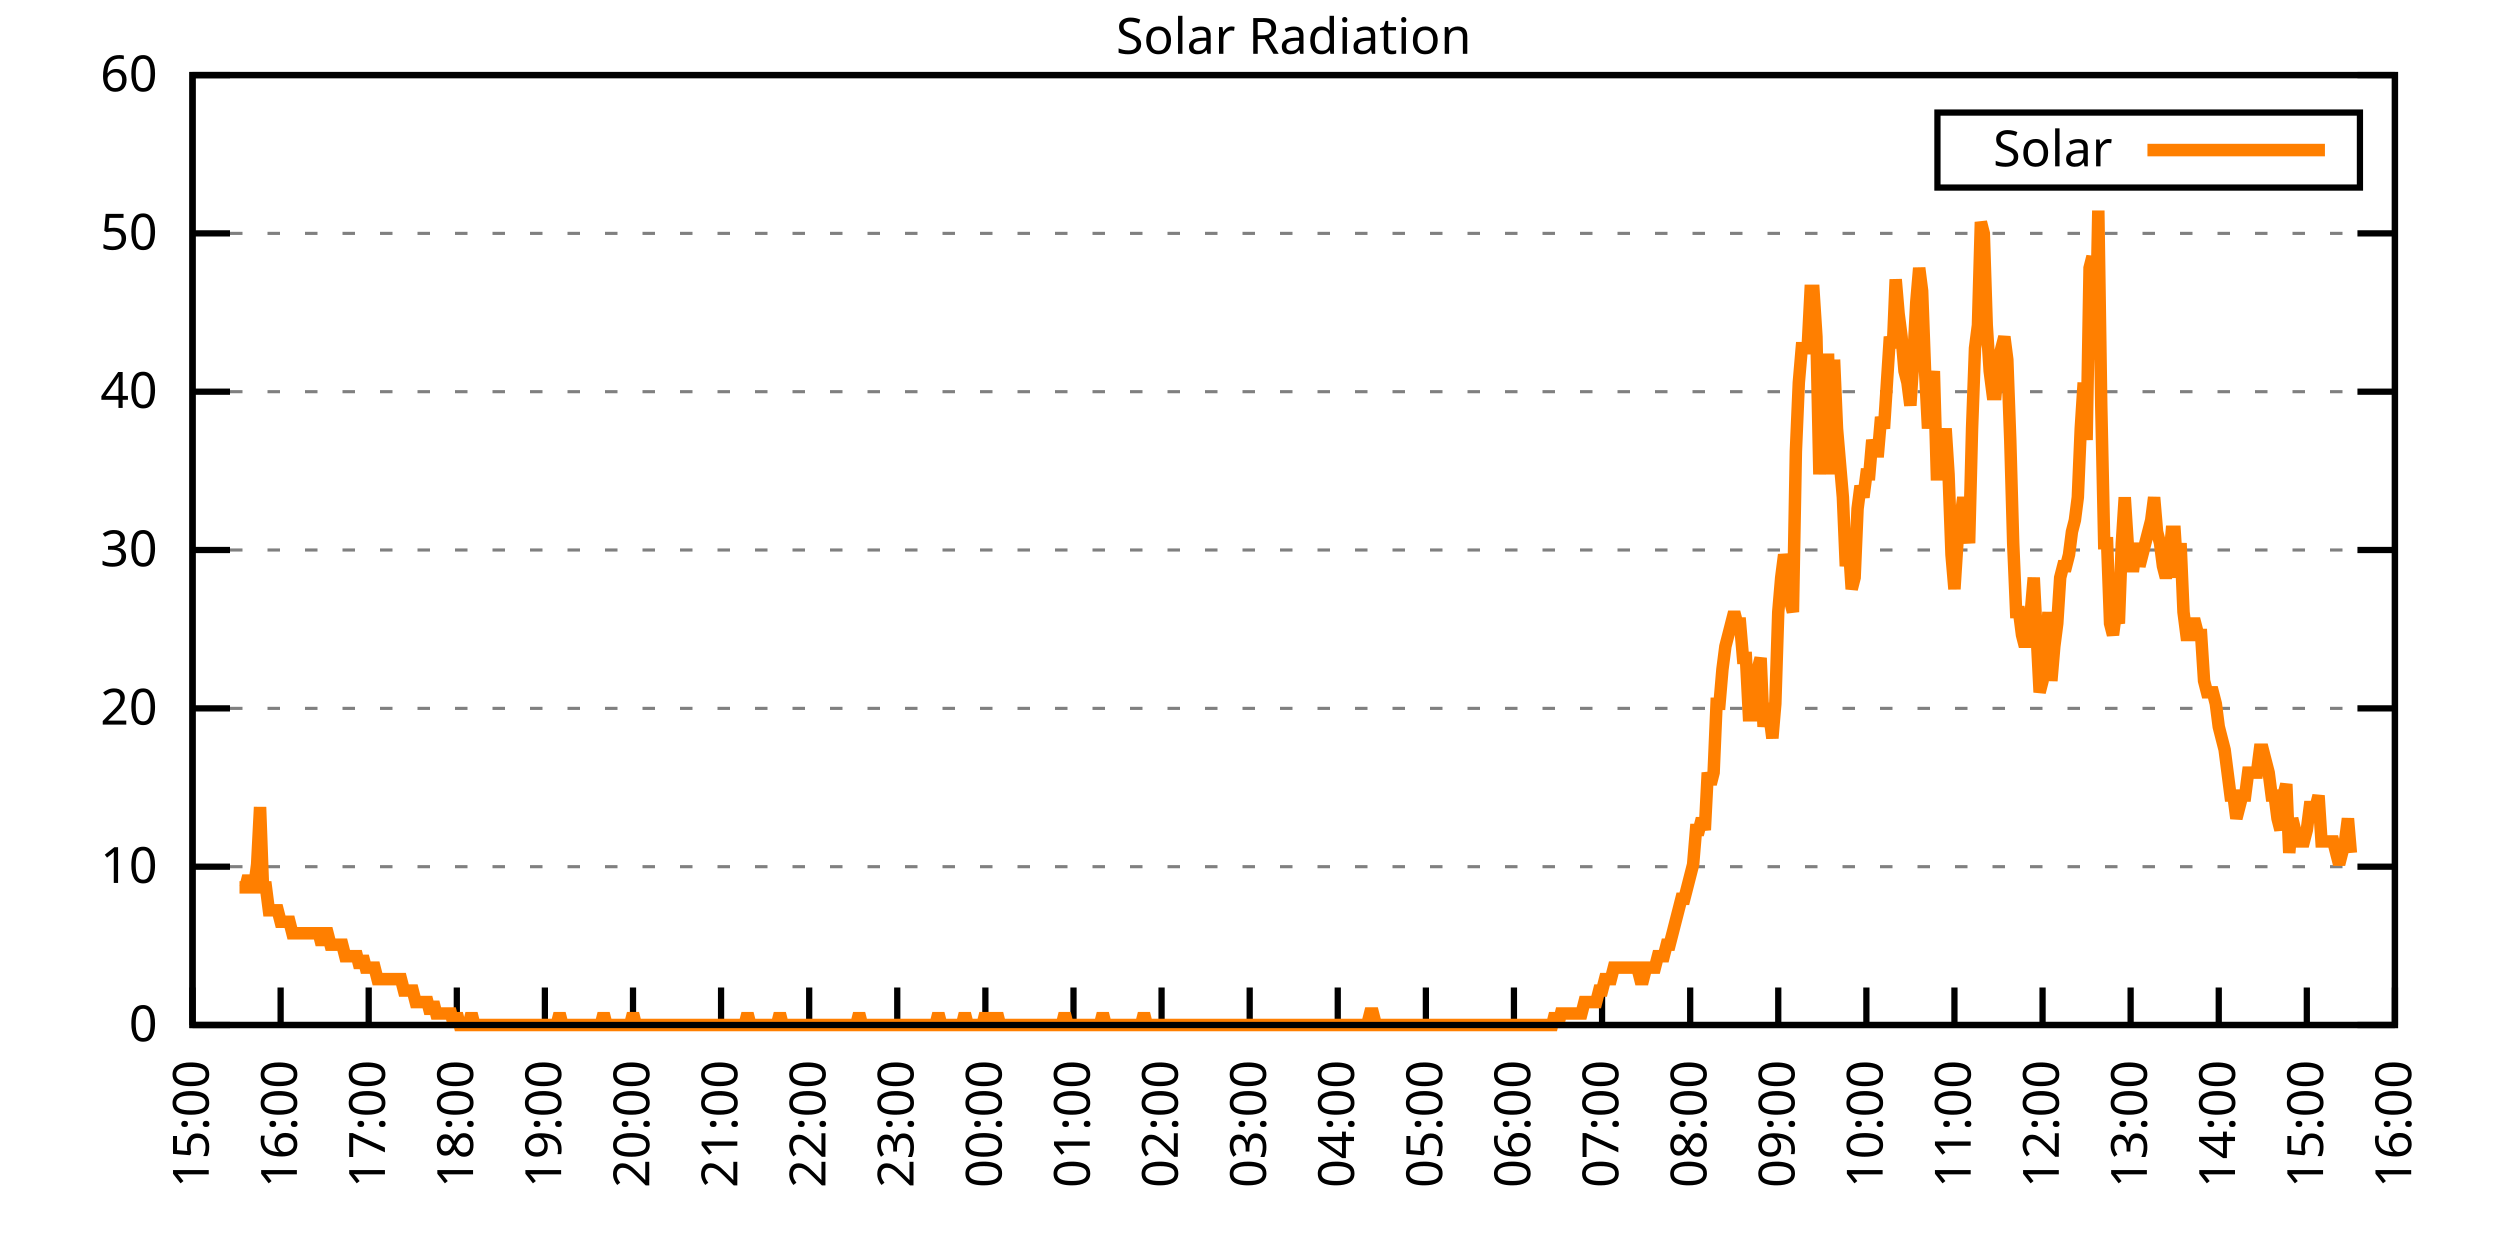
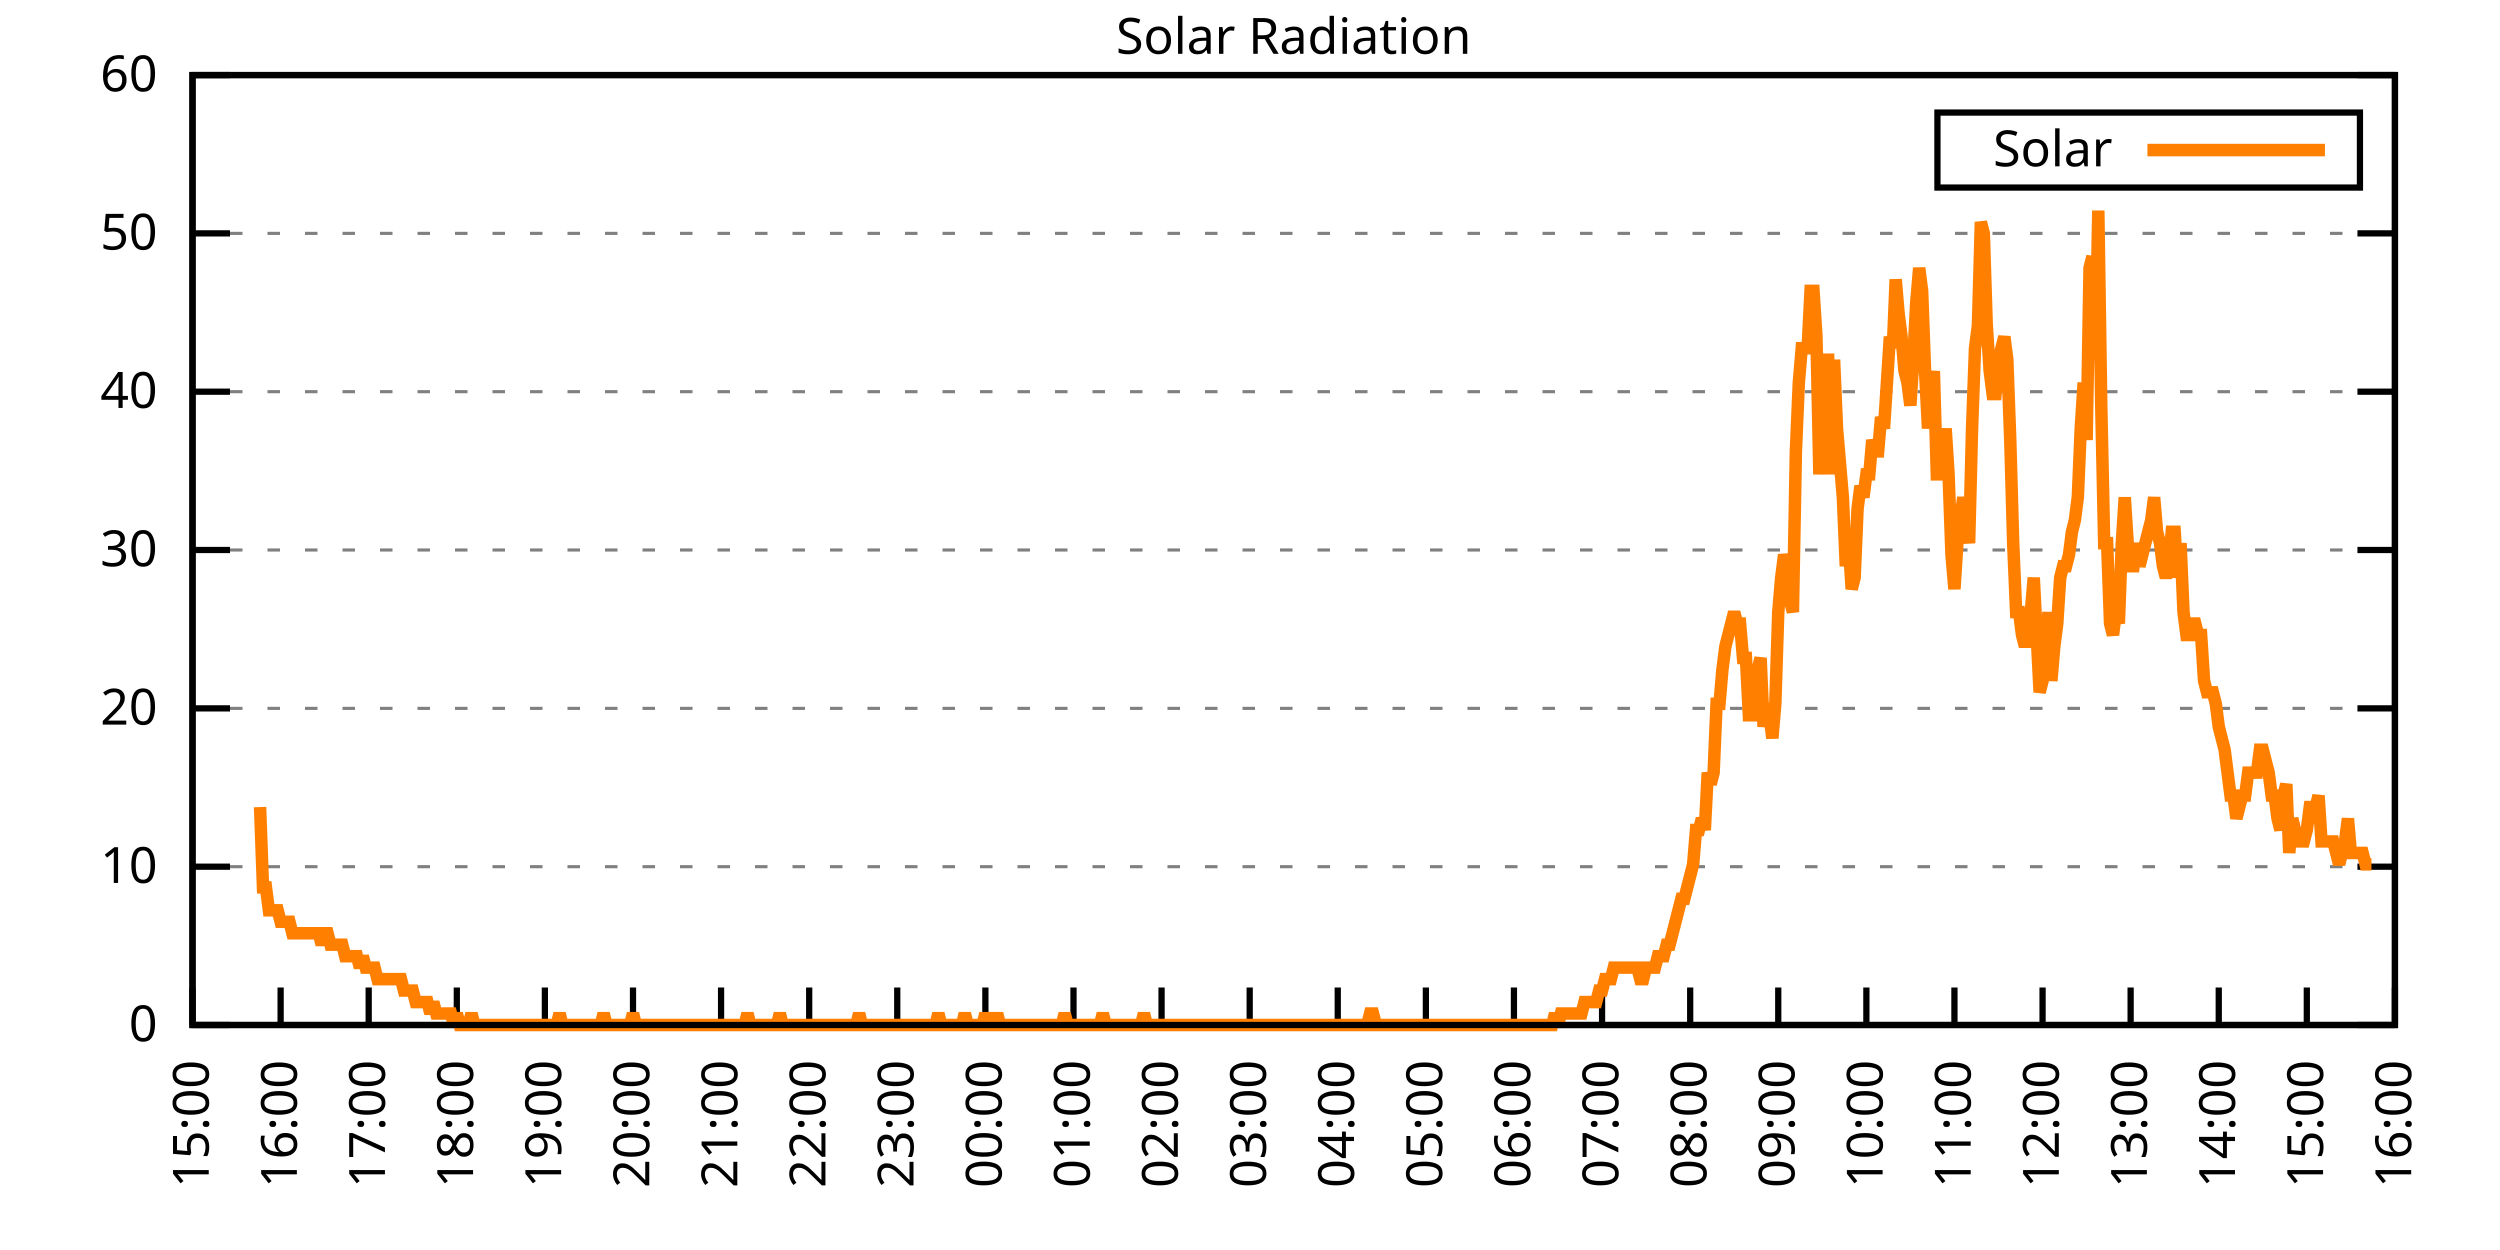
<svg xmlns="http://www.w3.org/2000/svg" xmlns:xlink="http://www.w3.org/1999/xlink" width="400" height="200" viewBox="0 0 400 200">
  <g id="gnuplot_canvas">
    <rect x="0" y="0" width="400" height="200" fill="none" />
    <defs>
      <circle id="gpDot" r="0.5" stroke-width="0.5" stroke="currentColor" />
      <path id="gpPt0" stroke-width="0.333" stroke="currentColor" d="M-1,0 h2 M0,-1 v2" />
      <path id="gpPt1" stroke-width="0.333" stroke="currentColor" d="M-1,-1 L1,1 M1,-1 L-1,1" />
      <path id="gpPt2" stroke-width="0.333" stroke="currentColor" d="M-1,0 L1,0 M0,-1 L0,1 M-1,-1 L1,1 M-1,1 L1,-1" />
      <rect id="gpPt3" stroke-width="0.333" stroke="currentColor" x="-1" y="-1" width="2" height="2" />
      <rect id="gpPt4" stroke-width="0.333" stroke="currentColor" fill="currentColor" x="-1" y="-1" width="2" height="2" />
      <circle id="gpPt5" stroke-width="0.333" stroke="currentColor" cx="0" cy="0" r="1" />
      <use xlink:href="#gpPt5" id="gpPt6" fill="currentColor" stroke="none" />
      <path id="gpPt7" stroke-width="0.333" stroke="currentColor" d="M0,-1.33 L-1.33,0.67 L1.33,0.67 z" />
      <use xlink:href="#gpPt7" id="gpPt8" fill="currentColor" stroke="none" />
      <use xlink:href="#gpPt7" id="gpPt9" stroke="currentColor" transform="rotate(180)" />
      <use xlink:href="#gpPt9" id="gpPt10" fill="currentColor" stroke="none" />
      <use xlink:href="#gpPt3" id="gpPt11" stroke="currentColor" transform="rotate(45)" />
      <use xlink:href="#gpPt11" id="gpPt12" fill="currentColor" stroke="none" />
      <path id="gpPt13" stroke-width="0.333" stroke="currentColor" d="M0,1.330 L1.265,0.411 L0.782,-1.067 L-0.782,-1.076 L-1.265,0.411 z" />
      <use xlink:href="#gpPt13" id="gpPt14" fill="currentColor" stroke="none" />
      <filter id="textbox" filterUnits="objectBoundingBox" x="0" y="0" height="1" width="1">
        <feFlood flood-color="white" flood-opacity="1" result="bgnd" />
        <feComposite in="SourceGraphic" in2="bgnd" operator="atop" />
      </filter>
      <filter id="greybox" filterUnits="objectBoundingBox" x="0" y="0" height="1" width="1">
        <feFlood flood-color="lightgrey" flood-opacity="1" result="grey" />
        <feComposite in="SourceGraphic" in2="grey" operator="atop" />
      </filter>
    </defs>
    <g fill="none" color="white" stroke="currentColor" stroke-width="1.00" stroke-linecap="butt" stroke-linejoin="miter">
</g>
    <g fill="none" color="black" stroke="currentColor" stroke-width="1.00" stroke-linecap="butt" stroke-linejoin="miter">
      <g stroke="none" shape-rendering="crispEdges">
        <polygon fill="rgb(255, 255, 255)" points="30.80,164.00 383.18,164.00 383.18,12.02 30.80,12.02 " />
      </g>
    </g>
    <g fill="none" color="black" stroke="currentColor" stroke-width="1.00" stroke-linecap="butt" stroke-linejoin="miter">
</g>
    <g fill="none" color="black" stroke="black" stroke-width="0.50" stroke-linecap="butt" stroke-linejoin="miter">
</g>
    <g fill="none" color="gray" stroke="currentColor" stroke-width="0.50" stroke-linecap="butt" stroke-linejoin="miter">
      <path stroke="gray" stroke-dasharray="2,4" class="gridline" d="M30.80,164.00 L383.19,164.00  " />
    </g>
    <g fill="none" color="gray" stroke="gray" stroke-width="1.00" stroke-linecap="butt" stroke-linejoin="miter">
</g>
    <g fill="none" color="black" stroke="currentColor" stroke-width="1.00" stroke-linecap="butt" stroke-linejoin="miter">
      <path stroke="black" d="M30.80,164.00 L36.80,164.00 M383.19,164.00 L377.19,164.00  " />
      <g transform="translate(25.20,166.60)" stroke="none" fill="black" font-family="Sans" font-size="8.00" text-anchor="end">
        <text>
          <tspan font-family="Sans"> 0</tspan>
        </text>
      </g>
    </g>
    <g fill="none" color="black" stroke="currentColor" stroke-width="1.00" stroke-linecap="butt" stroke-linejoin="miter">
</g>
    <g fill="none" color="black" stroke="black" stroke-width="0.50" stroke-linecap="butt" stroke-linejoin="miter">
</g>
    <g fill="none" color="gray" stroke="currentColor" stroke-width="0.50" stroke-linecap="butt" stroke-linejoin="miter">
      <path stroke="gray" stroke-dasharray="2,4" class="gridline" d="M30.80,138.67 L383.19,138.67  " />
    </g>
    <g fill="none" color="gray" stroke="gray" stroke-width="1.00" stroke-linecap="butt" stroke-linejoin="miter">
</g>
    <g fill="none" color="black" stroke="currentColor" stroke-width="1.00" stroke-linecap="butt" stroke-linejoin="miter">
      <path stroke="black" d="M30.80,138.67 L36.80,138.67 M383.19,138.67 L377.19,138.67  " />
      <g transform="translate(25.20,141.27)" stroke="none" fill="black" font-family="Sans" font-size="8.00" text-anchor="end">
        <text>
          <tspan font-family="Sans"> 10</tspan>
        </text>
      </g>
    </g>
    <g fill="none" color="black" stroke="currentColor" stroke-width="1.00" stroke-linecap="butt" stroke-linejoin="miter">
</g>
    <g fill="none" color="black" stroke="black" stroke-width="0.50" stroke-linecap="butt" stroke-linejoin="miter">
</g>
    <g fill="none" color="gray" stroke="currentColor" stroke-width="0.50" stroke-linecap="butt" stroke-linejoin="miter">
      <path stroke="gray" stroke-dasharray="2,4" class="gridline" d="M30.80,113.34 L383.19,113.34  " />
    </g>
    <g fill="none" color="gray" stroke="gray" stroke-width="1.00" stroke-linecap="butt" stroke-linejoin="miter">
</g>
    <g fill="none" color="black" stroke="currentColor" stroke-width="1.00" stroke-linecap="butt" stroke-linejoin="miter">
      <path stroke="black" d="M30.80,113.34 L36.80,113.34 M383.19,113.34 L377.19,113.34  " />
      <g transform="translate(25.20,115.94)" stroke="none" fill="black" font-family="Sans" font-size="8.00" text-anchor="end">
        <text>
          <tspan font-family="Sans"> 20</tspan>
        </text>
      </g>
    </g>
    <g fill="none" color="black" stroke="currentColor" stroke-width="1.00" stroke-linecap="butt" stroke-linejoin="miter">
</g>
    <g fill="none" color="black" stroke="black" stroke-width="0.50" stroke-linecap="butt" stroke-linejoin="miter">
</g>
    <g fill="none" color="gray" stroke="currentColor" stroke-width="0.50" stroke-linecap="butt" stroke-linejoin="miter">
      <path stroke="gray" stroke-dasharray="2,4" class="gridline" d="M30.80,88.00 L383.19,88.00  " />
    </g>
    <g fill="none" color="gray" stroke="gray" stroke-width="1.00" stroke-linecap="butt" stroke-linejoin="miter">
</g>
    <g fill="none" color="black" stroke="currentColor" stroke-width="1.00" stroke-linecap="butt" stroke-linejoin="miter">
      <path stroke="black" d="M30.80,88.00 L36.80,88.00 M383.19,88.00 L377.19,88.00  " />
      <g transform="translate(25.20,90.60)" stroke="none" fill="black" font-family="Sans" font-size="8.00" text-anchor="end">
        <text>
          <tspan font-family="Sans"> 30</tspan>
        </text>
      </g>
    </g>
    <g fill="none" color="black" stroke="currentColor" stroke-width="1.00" stroke-linecap="butt" stroke-linejoin="miter">
</g>
    <g fill="none" color="black" stroke="black" stroke-width="0.50" stroke-linecap="butt" stroke-linejoin="miter">
</g>
    <g fill="none" color="gray" stroke="currentColor" stroke-width="0.50" stroke-linecap="butt" stroke-linejoin="miter">
      <path stroke="gray" stroke-dasharray="2,4" class="gridline" d="M30.80,62.67 L383.19,62.67  " />
    </g>
    <g fill="none" color="gray" stroke="gray" stroke-width="1.00" stroke-linecap="butt" stroke-linejoin="miter">
</g>
    <g fill="none" color="black" stroke="currentColor" stroke-width="1.00" stroke-linecap="butt" stroke-linejoin="miter">
      <path stroke="black" d="M30.80,62.67 L36.80,62.67 M383.19,62.67 L377.19,62.67  " />
      <g transform="translate(25.20,65.27)" stroke="none" fill="black" font-family="Sans" font-size="8.00" text-anchor="end">
        <text>
          <tspan font-family="Sans"> 40</tspan>
        </text>
      </g>
    </g>
    <g fill="none" color="black" stroke="currentColor" stroke-width="1.00" stroke-linecap="butt" stroke-linejoin="miter">
</g>
    <g fill="none" color="black" stroke="black" stroke-width="0.50" stroke-linecap="butt" stroke-linejoin="miter">
</g>
    <g fill="none" color="gray" stroke="currentColor" stroke-width="0.50" stroke-linecap="butt" stroke-linejoin="miter">
      <path stroke="gray" stroke-dasharray="2,4" class="gridline" d="M30.80,37.34 L383.19,37.34  " />
    </g>
    <g fill="none" color="gray" stroke="gray" stroke-width="1.00" stroke-linecap="butt" stroke-linejoin="miter">
</g>
    <g fill="none" color="black" stroke="currentColor" stroke-width="1.00" stroke-linecap="butt" stroke-linejoin="miter">
      <path stroke="black" d="M30.80,37.34 L36.80,37.34 M383.19,37.34 L377.19,37.34  " />
      <g transform="translate(25.20,39.94)" stroke="none" fill="black" font-family="Sans" font-size="8.00" text-anchor="end">
        <text>
          <tspan font-family="Sans"> 50</tspan>
        </text>
      </g>
    </g>
    <g fill="none" color="black" stroke="currentColor" stroke-width="1.00" stroke-linecap="butt" stroke-linejoin="miter">
</g>
    <g fill="none" color="black" stroke="black" stroke-width="0.50" stroke-linecap="butt" stroke-linejoin="miter">
</g>
    <g fill="none" color="gray" stroke="currentColor" stroke-width="0.50" stroke-linecap="butt" stroke-linejoin="miter">
      <path stroke="gray" stroke-dasharray="2,4" class="gridline" d="M30.80,12.01 L383.19,12.01  " />
    </g>
    <g fill="none" color="gray" stroke="gray" stroke-width="1.00" stroke-linecap="butt" stroke-linejoin="miter">
</g>
    <g fill="none" color="black" stroke="currentColor" stroke-width="1.00" stroke-linecap="butt" stroke-linejoin="miter">
      <path stroke="black" d="M30.80,12.01 L36.80,12.01 M383.19,12.01 L377.19,12.01  " />
      <g transform="translate(25.20,14.61)" stroke="none" fill="black" font-family="Sans" font-size="8.00" text-anchor="end">
        <text>
          <tspan font-family="Sans"> 60</tspan>
        </text>
      </g>
    </g>
    <g fill="none" color="black" stroke="currentColor" stroke-width="1.00" stroke-linecap="butt" stroke-linejoin="miter">
      <path stroke="black" d="M30.80,164.00 L30.80,158.00  " />
      <g transform="translate(33.40,169.60) rotate(270.00)" stroke="none" fill="black" font-family="Sans" font-size="8.00" text-anchor="end">
        <text>
          <tspan font-family="Sans">15:00</tspan>
        </text>
      </g>
    </g>
    <g fill="none" color="black" stroke="currentColor" stroke-width="1.00" stroke-linecap="butt" stroke-linejoin="miter">
      <path stroke="black" d="M44.90,164.00 L44.90,158.00  " />
      <g transform="translate(47.50,169.60) rotate(270.00)" stroke="none" fill="black" font-family="Sans" font-size="8.00" text-anchor="end">
        <text>
          <tspan font-family="Sans">16:00</tspan>
        </text>
      </g>
    </g>
    <g fill="none" color="black" stroke="currentColor" stroke-width="1.00" stroke-linecap="butt" stroke-linejoin="miter">
      <path stroke="black" d="M58.99,164.00 L58.99,158.00  " />
      <g transform="translate(61.59,169.60) rotate(270.00)" stroke="none" fill="black" font-family="Sans" font-size="8.00" text-anchor="end">
        <text>
          <tspan font-family="Sans">17:00</tspan>
        </text>
      </g>
    </g>
    <g fill="none" color="black" stroke="currentColor" stroke-width="1.00" stroke-linecap="butt" stroke-linejoin="miter">
      <path stroke="black" d="M73.09,164.00 L73.09,158.00  " />
      <g transform="translate(75.69,169.60) rotate(270.00)" stroke="none" fill="black" font-family="Sans" font-size="8.00" text-anchor="end">
        <text>
          <tspan font-family="Sans">18:00</tspan>
        </text>
      </g>
    </g>
    <g fill="none" color="black" stroke="currentColor" stroke-width="1.00" stroke-linecap="butt" stroke-linejoin="miter">
      <path stroke="black" d="M87.18,164.00 L87.18,158.00  " />
      <g transform="translate(89.78,169.60) rotate(270.00)" stroke="none" fill="black" font-family="Sans" font-size="8.00" text-anchor="end">
        <text>
          <tspan font-family="Sans">19:00</tspan>
        </text>
      </g>
    </g>
    <g fill="none" color="black" stroke="currentColor" stroke-width="1.00" stroke-linecap="butt" stroke-linejoin="miter">
      <path stroke="black" d="M101.28,164.00 L101.28,158.00  " />
      <g transform="translate(103.88,169.60) rotate(270.00)" stroke="none" fill="black" font-family="Sans" font-size="8.00" text-anchor="end">
        <text>
          <tspan font-family="Sans">20:00</tspan>
        </text>
      </g>
    </g>
    <g fill="none" color="black" stroke="currentColor" stroke-width="1.00" stroke-linecap="butt" stroke-linejoin="miter">
      <path stroke="black" d="M115.37,164.00 L115.37,158.00  " />
      <g transform="translate(117.97,169.60) rotate(270.00)" stroke="none" fill="black" font-family="Sans" font-size="8.00" text-anchor="end">
        <text>
          <tspan font-family="Sans">21:00</tspan>
        </text>
      </g>
    </g>
    <g fill="none" color="black" stroke="currentColor" stroke-width="1.00" stroke-linecap="butt" stroke-linejoin="miter">
      <path stroke="black" d="M129.47,164.00 L129.47,158.00  " />
      <g transform="translate(132.07,169.60) rotate(270.00)" stroke="none" fill="black" font-family="Sans" font-size="8.00" text-anchor="end">
        <text>
          <tspan font-family="Sans">22:00</tspan>
        </text>
      </g>
    </g>
    <g fill="none" color="black" stroke="currentColor" stroke-width="1.00" stroke-linecap="butt" stroke-linejoin="miter">
      <path stroke="black" d="M143.56,164.00 L143.56,158.00  " />
      <g transform="translate(146.16,169.60) rotate(270.00)" stroke="none" fill="black" font-family="Sans" font-size="8.00" text-anchor="end">
        <text>
          <tspan font-family="Sans">23:00</tspan>
        </text>
      </g>
    </g>
    <g fill="none" color="black" stroke="currentColor" stroke-width="1.00" stroke-linecap="butt" stroke-linejoin="miter">
      <path stroke="black" d="M157.66,164.00 L157.66,158.00  " />
      <g transform="translate(160.26,169.60) rotate(270.00)" stroke="none" fill="black" font-family="Sans" font-size="8.00" text-anchor="end">
        <text>
          <tspan font-family="Sans">00:00</tspan>
        </text>
      </g>
    </g>
    <g fill="none" color="black" stroke="currentColor" stroke-width="1.00" stroke-linecap="butt" stroke-linejoin="miter">
      <path stroke="black" d="M171.76,164.00 L171.76,158.00  " />
      <g transform="translate(174.36,169.60) rotate(270.00)" stroke="none" fill="black" font-family="Sans" font-size="8.00" text-anchor="end">
        <text>
          <tspan font-family="Sans">01:00</tspan>
        </text>
      </g>
    </g>
    <g fill="none" color="black" stroke="currentColor" stroke-width="1.00" stroke-linecap="butt" stroke-linejoin="miter">
      <path stroke="black" d="M185.85,164.00 L185.85,158.00  " />
      <g transform="translate(188.45,169.60) rotate(270.00)" stroke="none" fill="black" font-family="Sans" font-size="8.00" text-anchor="end">
        <text>
          <tspan font-family="Sans">02:00</tspan>
        </text>
      </g>
    </g>
    <g fill="none" color="black" stroke="currentColor" stroke-width="1.00" stroke-linecap="butt" stroke-linejoin="miter">
      <path stroke="black" d="M199.95,164.00 L199.95,158.00  " />
      <g transform="translate(202.55,169.60) rotate(270.00)" stroke="none" fill="black" font-family="Sans" font-size="8.00" text-anchor="end">
        <text>
          <tspan font-family="Sans">03:00</tspan>
        </text>
      </g>
    </g>
    <g fill="none" color="black" stroke="currentColor" stroke-width="1.00" stroke-linecap="butt" stroke-linejoin="miter">
      <path stroke="black" d="M214.04,164.00 L214.04,158.00  " />
      <g transform="translate(216.64,169.60) rotate(270.00)" stroke="none" fill="black" font-family="Sans" font-size="8.00" text-anchor="end">
        <text>
          <tspan font-family="Sans">04:00</tspan>
        </text>
      </g>
    </g>
    <g fill="none" color="black" stroke="currentColor" stroke-width="1.00" stroke-linecap="butt" stroke-linejoin="miter">
      <path stroke="black" d="M228.14,164.00 L228.14,158.00  " />
      <g transform="translate(230.74,169.60) rotate(270.00)" stroke="none" fill="black" font-family="Sans" font-size="8.00" text-anchor="end">
        <text>
          <tspan font-family="Sans">05:00</tspan>
        </text>
      </g>
    </g>
    <g fill="none" color="black" stroke="currentColor" stroke-width="1.00" stroke-linecap="butt" stroke-linejoin="miter">
      <path stroke="black" d="M242.23,164.00 L242.23,158.00  " />
      <g transform="translate(244.83,169.60) rotate(270.00)" stroke="none" fill="black" font-family="Sans" font-size="8.00" text-anchor="end">
        <text>
          <tspan font-family="Sans">06:00</tspan>
        </text>
      </g>
    </g>
    <g fill="none" color="black" stroke="currentColor" stroke-width="1.00" stroke-linecap="butt" stroke-linejoin="miter">
      <path stroke="black" d="M256.33,164.00 L256.33,158.00  " />
      <g transform="translate(258.93,169.60) rotate(270.00)" stroke="none" fill="black" font-family="Sans" font-size="8.00" text-anchor="end">
        <text>
          <tspan font-family="Sans">07:00</tspan>
        </text>
      </g>
    </g>
    <g fill="none" color="black" stroke="currentColor" stroke-width="1.00" stroke-linecap="butt" stroke-linejoin="miter">
      <path stroke="black" d="M270.43,164.00 L270.43,158.00  " />
      <g transform="translate(273.03,169.60) rotate(270.00)" stroke="none" fill="black" font-family="Sans" font-size="8.00" text-anchor="end">
        <text>
          <tspan font-family="Sans">08:00</tspan>
        </text>
      </g>
    </g>
    <g fill="none" color="black" stroke="currentColor" stroke-width="1.00" stroke-linecap="butt" stroke-linejoin="miter">
      <path stroke="black" d="M284.52,164.00 L284.52,158.00  " />
      <g transform="translate(287.12,169.60) rotate(270.00)" stroke="none" fill="black" font-family="Sans" font-size="8.00" text-anchor="end">
        <text>
          <tspan font-family="Sans">09:00</tspan>
        </text>
      </g>
    </g>
    <g fill="none" color="black" stroke="currentColor" stroke-width="1.00" stroke-linecap="butt" stroke-linejoin="miter">
      <path stroke="black" d="M298.62,164.00 L298.62,158.00  " />
      <g transform="translate(301.22,169.60) rotate(270.00)" stroke="none" fill="black" font-family="Sans" font-size="8.00" text-anchor="end">
        <text>
          <tspan font-family="Sans">10:00</tspan>
        </text>
      </g>
    </g>
    <g fill="none" color="black" stroke="currentColor" stroke-width="1.00" stroke-linecap="butt" stroke-linejoin="miter">
      <path stroke="black" d="M312.71,164.00 L312.71,158.00  " />
      <g transform="translate(315.31,169.60) rotate(270.00)" stroke="none" fill="black" font-family="Sans" font-size="8.00" text-anchor="end">
        <text>
          <tspan font-family="Sans">11:00</tspan>
        </text>
      </g>
    </g>
    <g fill="none" color="black" stroke="currentColor" stroke-width="1.00" stroke-linecap="butt" stroke-linejoin="miter">
      <path stroke="black" d="M326.81,164.00 L326.81,158.00  " />
      <g transform="translate(329.41,169.60) rotate(270.00)" stroke="none" fill="black" font-family="Sans" font-size="8.00" text-anchor="end">
        <text>
          <tspan font-family="Sans">12:00</tspan>
        </text>
      </g>
    </g>
    <g fill="none" color="black" stroke="currentColor" stroke-width="1.00" stroke-linecap="butt" stroke-linejoin="miter">
      <path stroke="black" d="M340.90,164.00 L340.90,158.00  " />
      <g transform="translate(343.50,169.60) rotate(270.00)" stroke="none" fill="black" font-family="Sans" font-size="8.00" text-anchor="end">
        <text>
          <tspan font-family="Sans">13:00</tspan>
        </text>
      </g>
    </g>
    <g fill="none" color="black" stroke="currentColor" stroke-width="1.00" stroke-linecap="butt" stroke-linejoin="miter">
      <path stroke="black" d="M355.00,164.00 L355.00,158.00  " />
      <g transform="translate(357.60,169.60) rotate(270.00)" stroke="none" fill="black" font-family="Sans" font-size="8.00" text-anchor="end">
        <text>
          <tspan font-family="Sans">14:00</tspan>
        </text>
      </g>
    </g>
    <g fill="none" color="black" stroke="currentColor" stroke-width="1.00" stroke-linecap="butt" stroke-linejoin="miter">
      <path stroke="black" d="M369.09,164.00 L369.09,158.00  " />
      <g transform="translate(371.69,169.60) rotate(270.00)" stroke="none" fill="black" font-family="Sans" font-size="8.00" text-anchor="end">
        <text>
          <tspan font-family="Sans">15:00</tspan>
        </text>
      </g>
    </g>
    <g fill="none" color="black" stroke="currentColor" stroke-width="1.00" stroke-linecap="butt" stroke-linejoin="miter">
      <path stroke="black" d="M383.19,164.00 L383.19,158.00  " />
      <g transform="translate(385.79,169.60) rotate(270.00)" stroke="none" fill="black" font-family="Sans" font-size="8.00" text-anchor="end">
        <text>
          <tspan font-family="Sans">16:00</tspan>
        </text>
      </g>
    </g>
    <g fill="none" color="black" stroke="currentColor" stroke-width="1.00" stroke-linecap="butt" stroke-linejoin="miter">
</g>
    <g fill="none" color="black" stroke="currentColor" stroke-width="1.00" stroke-linecap="butt" stroke-linejoin="miter">
      <path stroke="black" d="M30.80,12.01 L30.80,164.00 L383.19,164.00 L383.19,12.01 L30.80,12.01 Z  " />
    </g>
    <g fill="none" color="black" stroke="currentColor" stroke-width="1.00" stroke-linecap="butt" stroke-linejoin="miter">
</g>
    <g fill="none" color="black" stroke="currentColor" stroke-width="1.00" stroke-linecap="butt" stroke-linejoin="miter">
      <path stroke="black" d="M309.99,30.01 L309.99,18.01 L377.59,18.01 L377.59,30.01 L309.99,30.01 Z  " />
    </g>
    <g id="Solar_Radiation_plot_1">
      <g fill="none" color="white" stroke="black" stroke-width="2.00" stroke-linecap="butt" stroke-linejoin="miter">
</g>
      <g fill="none" color="black" stroke="currentColor" stroke-width="2.00" stroke-linecap="butt" stroke-linejoin="miter">
        <g transform="translate(337.99,26.61)" stroke="none" fill="black" font-family="Sans" font-size="8.00" text-anchor="end">
          <text>
            <tspan font-family="Sans">Solar</tspan>
          </text>
        </g>
      </g>
      <g fill="none" color="black" stroke="currentColor" stroke-width="2.00" stroke-linecap="butt" stroke-linejoin="miter">
-         <path stroke="rgb(255, 127,   0)" d="M343.59,24.01 L371.99,24.01 M38.32,141.98 L38.79,141.98 L39.26,141.98 L39.73,140.14 L40.20,141.98 L40.67,141.98   L41.14,138.30 L41.61,129.13 L42.08,141.98 L42.55,141.98 L43.02,145.65 L43.49,145.65 L43.96,145.65 L44.43,145.65   L44.90,147.48 L45.37,147.48 L45.84,147.48 L46.31,147.48 L46.78,149.32 L47.24,149.32 L47.71,149.32 L48.18,149.32   L48.65,149.32 L49.12,149.32 L49.59,149.32 L50.06,149.32 L50.53,149.32 L51.00,149.32 L51.47,151.15 L51.94,149.32   L52.41,149.32 L52.88,151.15 L53.35,151.15 L53.82,151.15 L54.29,151.15 L54.76,151.15 L55.23,152.99 L55.70,152.99   L56.17,152.99 L56.64,152.99 L57.11,152.99 L57.58,154.82 L58.05,152.99 L58.52,154.82 L58.99,154.82 L59.46,154.82   L59.93,154.82 L60.40,156.66 L60.87,156.66 L61.34,156.66 L61.81,156.66 L62.28,156.66 L62.75,156.66 L63.22,156.66   L63.69,156.66 L64.16,156.66 L64.63,158.49 L65.10,158.49 L65.57,158.49 L66.04,158.49 L66.51,160.33 L66.98,160.33   L67.45,160.33 L67.92,160.33 L68.39,160.33 L68.86,162.16 L69.33,160.33 L69.80,162.16 L70.27,162.16 L70.74,162.16   L71.21,162.16 L71.68,162.16 L72.15,162.16 L72.62,164.00 L73.09,162.16 L73.56,164.00 L74.03,164.00 L74.50,164.00   L74.97,164.00 L75.44,162.16 L75.91,164.00 L76.38,164.00 L76.85,164.00 L77.32,164.00 L77.79,164.00 L78.26,164.00   L78.73,164.00 L79.19,164.00 L79.66,164.00 L80.13,164.00 L80.60,164.00 L81.07,164.00 L81.54,164.00 L82.01,164.00   L82.48,164.00 L82.95,164.00 L83.42,164.00 L83.89,164.00 L84.36,164.00 L84.83,164.00 L85.30,164.00 L85.77,164.00   L86.24,164.00 L86.71,164.00 L87.18,164.00 L87.65,164.00 L88.12,164.00 L88.59,164.00 L89.06,164.00 L89.53,162.16   L90.00,164.00 L90.47,164.00 L90.94,164.00 L91.41,164.00 L91.88,164.00 L92.35,164.00 L92.82,164.00 L93.29,164.00   L93.76,164.00 L94.23,164.00 L94.70,164.00 L95.17,164.00 L95.64,164.00 L96.11,164.00 L96.58,162.16 L97.05,164.00   L97.52,164.00 L97.99,164.00 L98.46,164.00 L98.93,164.00 L99.40,164.00 L99.87,164.00 L100.34,164.00 L100.81,164.00   L101.28,162.16 L101.75,164.00 L102.22,164.00 L102.69,164.00 L103.16,164.00 L103.63,164.00 L104.10,164.00 L104.57,164.00   L105.04,164.00 L105.51,164.00 L105.98,164.00 L106.45,164.00 L106.92,164.00 L107.39,164.00 L107.86,164.00 L108.33,164.00   L108.80,164.00 L109.27,164.00 L109.74,164.00 L110.21,164.00 L110.68,164.00 L111.14,164.00 L111.61,164.00 L112.08,164.00   L112.55,164.00 L113.02,164.00 L113.49,164.00 L113.96,164.00 L114.43,164.00 L114.90,164.00 L115.37,164.00 L115.84,164.00   L116.31,164.00 L116.78,164.00 L117.25,164.00 L117.72,164.00 L118.19,164.00 L118.66,164.00 L119.13,164.00 L119.60,162.16   L120.07,164.00 L120.54,164.00 L121.01,164.00 L121.48,164.00 L121.95,164.00 L122.42,164.00 L122.89,164.00 L123.36,164.00   L123.83,164.00 L124.30,164.00 L124.77,162.16 L125.24,164.00 L125.71,164.00 L126.18,164.00 L126.65,164.00 L127.12,164.00   L127.59,164.00 L128.06,164.00 L128.53,164.00 L129.00,164.00 L129.47,164.00 L129.94,164.00 L130.41,164.00 L130.88,164.00   L131.35,164.00 L131.82,164.00 L132.29,164.00 L132.76,164.00 L133.23,164.00 L133.70,164.00 L134.17,164.00 L134.64,164.00   L135.11,164.00 L135.58,164.00 L136.05,164.00 L136.52,164.00 L136.99,164.00 L137.46,162.16 L137.93,164.00 L138.40,164.00   L138.87,164.00 L139.34,164.00 L139.81,164.00 L140.28,164.00 L140.75,164.00 L141.22,164.00 L141.69,164.00 L142.16,164.00   L142.63,164.00 L143.09,164.00 L143.56,164.00 L144.03,164.00 L144.50,164.00 L144.97,164.00 L145.44,164.00 L145.91,164.00   L146.38,164.00 L146.85,164.00 L147.32,164.00 L147.79,164.00 L148.26,164.00 L148.73,164.00 L149.20,164.00 L149.67,164.00   L150.14,162.16 L150.61,164.00 L151.08,164.00 L151.55,164.00 L152.02,164.00 L152.49,164.00 L152.96,164.00 L153.43,164.00   L153.90,164.00 L154.37,162.16 L154.84,164.00 L155.31,164.00 L155.78,164.00 L156.25,164.00 L156.72,164.00 L157.19,164.00   L157.66,162.16 L158.13,164.00 L158.60,164.00 L159.07,164.00 L159.54,162.16 L160.01,164.00 L160.48,164.00 L160.95,164.00   L161.42,164.00 L161.89,164.00 L162.36,164.00 L162.83,164.00 L163.30,164.00 L163.77,164.00 L164.24,164.00 L164.71,164.00   L165.18,164.00 L165.65,164.00 L166.12,164.00 L166.59,164.00 L167.06,164.00 L167.53,164.00 L168.00,164.00 L168.47,164.00   L168.94,164.00 L169.41,164.00 L169.88,164.00 L170.35,162.16 L170.82,164.00 L171.29,164.00 L171.76,164.00 L172.23,164.00   L172.70,164.00 L173.17,164.00 L173.64,164.00 L174.11,164.00 L174.58,164.00 L175.04,164.00 L175.51,164.00 L175.98,164.00   L176.45,162.16 L176.92,164.00 L177.39,164.00 L177.86,164.00 L178.33,164.00 L178.80,164.00 L179.27,164.00 L179.74,164.00   L180.21,164.00 L180.68,164.00 L181.15,164.00 L181.62,164.00 L182.09,164.00 L182.56,164.00 L183.03,162.16 L183.50,164.00   L183.97,164.00 L184.44,164.00 L184.91,164.00 L185.38,164.00 L185.85,164.00 L186.32,164.00 L186.79,164.00 L187.26,164.00   L187.73,164.00 L188.20,164.00 L188.67,164.00 L189.14,164.00 L189.61,164.00 L190.08,164.00 L190.55,164.00 L191.02,164.00   L191.49,164.00 L191.96,164.00 L192.43,164.00 L192.90,164.00 L193.37,164.00 L193.84,164.00 L194.31,164.00 L194.78,164.00   L195.25,164.00 L195.72,164.00 L196.19,164.00 L196.66,164.00 L197.13,164.00 L197.60,164.00 L198.07,164.00 L198.54,164.00   L199.01,164.00 L199.48,164.00 L199.95,164.00 L200.42,164.00 L200.89,164.00 L201.36,164.00 L201.83,164.00 L202.30,164.00   L202.77,164.00 L203.24,164.00 L203.71,164.00 L204.18,164.00 L204.65,164.00 L205.12,164.00 L205.59,164.00 L206.06,164.00   L206.53,164.00 L207.00,164.00 L207.46,164.00 L207.93,164.00 L208.40,164.00 L208.87,164.00 L209.34,164.00 L209.81,164.00   L210.28,164.00 L210.75,164.00 L211.22,164.00 L211.69,164.00 L212.16,164.00 L212.63,164.00 L213.10,164.00 L213.57,164.00   L214.04,164.00 L214.51,164.00 L214.98,164.00 L215.45,164.00 L215.92,164.00 L216.39,164.00 L216.86,164.00 L217.33,164.00   L217.80,164.00 L218.27,164.00 L218.74,164.00 L219.21,162.16 L219.68,162.16 L220.15,164.00 L220.62,164.00 L221.09,164.00   L221.56,164.00 L222.03,164.00 L222.50,164.00 L222.97,164.00 L223.44,164.00 L223.91,164.00 L224.38,164.00 L224.85,164.00   L225.32,164.00 L225.79,164.00 L226.26,164.00 L226.73,164.00 L227.20,164.00 L227.67,164.00 L228.14,164.00 L228.61,164.00   L229.08,164.00 L229.55,164.00 L230.02,164.00 L230.49,164.00 L230.96,164.00 L231.43,164.00 L231.90,164.00 L232.37,164.00   L232.84,164.00 L233.31,164.00 L233.78,164.00 L234.25,164.00 L234.72,164.00 L235.19,164.00 L235.66,164.00 L236.13,164.00   L236.60,164.00 L237.07,164.00 L237.54,164.00 L238.01,164.00 L238.48,164.00 L238.95,164.00 L239.41,164.00 L239.88,164.00   L240.35,164.00 L240.82,164.00 L241.29,164.00 L241.76,164.00 L242.23,164.00 L242.70,164.00 L243.17,164.00 L243.64,164.00   L244.11,164.00 L244.58,164.00 L245.05,164.00 L245.52,164.00 L245.99,164.00 L246.46,164.00 L246.93,164.00 L247.40,164.00   L247.87,164.00 L248.34,164.00 L248.81,162.16 L249.28,164.00 L249.75,162.16 L250.22,162.16 L250.69,162.16 L251.16,162.16   L251.63,162.16 L252.10,162.16 L252.57,162.16 L253.04,162.16 L253.51,160.33 L253.98,160.33 L254.45,160.33 L254.92,160.33   L255.39,160.33 L255.86,158.49 L256.33,158.49 L256.80,156.66 L257.27,156.66 L257.74,156.66 L258.21,154.82 L258.68,154.82   L259.15,154.82 L259.62,154.82 L260.09,154.82 L260.56,154.82 L261.03,154.82 L261.50,154.82 L261.97,154.82 L262.44,156.66   L262.91,156.66 L263.38,154.82 L263.85,154.82 L264.32,154.82 L264.79,154.82 L265.26,152.99 L265.73,152.99 L266.20,152.99   L266.67,151.15 L267.14,151.15 L267.61,149.32 L268.08,147.48 L268.55,145.65 L269.02,143.81 L269.49,143.81 L269.96,141.98   L270.43,140.14 L270.90,138.30 L271.36,132.80 L271.83,132.80 L272.30,130.96 L272.77,132.80 L273.24,123.62 L273.71,125.46   L274.18,123.62 L274.65,112.61 L275.12,112.61 L275.59,107.10 L276.06,103.43 L276.53,101.60 L277.00,99.76 L277.47,97.93   L277.94,99.76 L278.41,99.76 L278.88,105.27 L279.35,105.27 L279.82,114.44 L280.29,114.44 L280.76,110.77 L281.23,107.10   L281.70,105.27 L282.17,116.28 L282.64,112.61 L283.11,114.44 L283.58,118.12 L284.05,112.61 L284.52,97.93 L284.99,92.42   L285.46,88.75 L285.93,90.59 L286.40,96.09 L286.87,97.93 L287.34,72.23 L287.81,61.22 L288.28,55.71 L288.75,55.71   L289.22,55.71 L289.69,46.54 L290.16,46.54 L290.63,53.88 L291.10,75.90 L291.57,64.89 L292.04,57.55 L292.51,57.55   L292.98,75.90 L293.45,57.55 L293.92,68.56 L294.39,74.07 L294.86,79.57 L295.33,90.59 L295.80,86.91 L296.27,94.26   L296.74,92.42 L297.21,81.41 L297.68,77.74 L298.15,79.57 L298.62,75.90 L299.09,75.90 L299.56,70.40 L300.03,72.23   L300.50,72.23 L300.97,66.73 L301.44,68.56 L301.91,61.22 L302.38,53.88 L302.85,55.71 L303.31,44.70 L303.78,50.21   L304.25,53.88 L304.72,59.38 L305.19,61.22 L305.66,64.89 L306.13,57.55 L306.60,48.37 L307.07,42.87 L307.54,46.54   L308.01,59.38 L308.48,68.56 L308.95,63.05 L309.42,59.38 L309.89,75.90 L310.36,75.90 L310.83,74.07 L311.30,68.56   L311.77,75.90 L312.24,88.75 L312.71,94.26 L313.18,86.91 L313.65,83.24 L314.12,79.57 L314.59,83.24 L315.06,86.91   L315.53,68.56 L316.00,55.71 L316.47,52.04 L316.94,35.52 L317.41,37.36 L317.88,52.04 L318.35,59.38 L318.82,63.05   L319.29,63.05 L319.76,57.55 L320.23,55.71 L320.70,53.88 L321.17,57.55 L321.64,70.40 L322.11,86.91 L322.58,97.93   L323.05,97.93 L323.52,101.60 L323.99,103.43 L324.46,101.60 L324.93,97.93 L325.40,92.42 L325.87,101.60 L326.34,110.77   L326.81,108.94 L327.28,105.27 L327.75,97.93 L328.22,108.94 L328.69,103.43 L329.16,99.76 L329.63,92.42 L330.10,90.59   L330.57,90.59 L331.04,88.75 L331.51,85.08 L331.98,83.24 L332.45,79.57 L332.92,68.56 L333.39,61.22 L333.86,70.40   L334.33,42.87 L334.80,41.03 L335.26,57.55 L335.73,33.69 L336.20,64.89 L336.67,86.91 L337.14,86.91 L337.61,99.76   L338.08,101.60 L338.55,97.93 L339.02,99.76 L339.49,86.91 L339.96,79.57 L340.43,86.91 L340.90,90.59 L341.37,90.59   L341.84,86.91 L342.31,90.59 L342.78,88.75 L343.25,86.91 L343.72,85.08 L344.19,83.24 L344.66,79.57 L345.13,85.08   L345.60,86.91 L346.07,90.59 L346.54,92.42 L347.01,90.59 L347.48,85.08 L347.95,85.08 L348.42,92.42 L348.89,86.91   L349.36,97.93 L349.83,101.60 L350.30,101.60 L350.77,99.76 L351.24,99.76 L351.71,101.60 L352.18,101.60 L352.65,108.94   L353.12,110.77 L353.59,110.77 L354.06,110.77 L354.53,112.61 L355.00,116.28 L355.47,118.12 L355.94,119.95 L356.41,123.62   L356.88,127.29 L357.35,127.29 L357.82,130.96 L358.29,129.13 L358.76,127.29 L359.23,127.29 L359.70,123.62 L360.17,123.62   L360.64,123.62 L361.11,123.62 L361.58,119.95 L362.05,119.95 L362.52,121.79 L362.99,123.62 L363.46,127.29 L363.93,127.29   L364.40,130.96 L364.87,132.80 L365.34,127.29 L365.81,125.46 L366.28,136.47 L366.75,130.96 L367.21,132.80 L367.68,134.63   L368.15,134.63 L368.62,134.63 L369.09,132.80 L369.56,129.13 L370.03,129.13 L370.50,129.13 L370.97,127.29 L371.44,134.63   L371.91,134.63 L372.38,134.63 L372.85,134.63 L373.32,134.63 L373.79,136.47 L374.26,138.30 L374.73,136.47 L375.20,134.63   L375.67,130.96 L376.14,136.47  " />
+         <path stroke="rgb(255, 127,   0)" d="M343.59,24.01 L371.99,24.01 M41.61,129.13 L42.08,141.98 L42.55,141.98 L43.02,145.65 L43.49,145.65 L43.96,145.65   L44.43,145.65 L44.90,147.48 L45.37,147.48 L45.84,147.48 L46.31,147.48 L46.78,149.32 L47.24,149.32 L47.71,149.32   L48.18,149.32 L48.65,149.32 L49.12,149.32 L49.59,149.32 L50.06,149.32 L50.53,149.32 L51.00,149.32 L51.47,151.15   L51.94,149.32 L52.41,149.32 L52.88,151.15 L53.35,151.15 L53.82,151.15 L54.29,151.15 L54.76,151.15 L55.23,152.99   L55.70,152.99 L56.17,152.99 L56.64,152.99 L57.11,152.99 L57.58,154.82 L58.05,152.99 L58.52,154.82 L58.99,154.82   L59.46,154.82 L59.93,154.82 L60.40,156.66 L60.87,156.66 L61.34,156.66 L61.81,156.66 L62.28,156.66 L62.75,156.66   L63.22,156.66 L63.69,156.66 L64.16,156.66 L64.63,158.49 L65.10,158.49 L65.57,158.49 L66.04,158.49 L66.51,160.33   L66.98,160.33 L67.45,160.33 L67.92,160.33 L68.39,160.33 L68.86,162.16 L69.33,160.33 L69.80,162.16 L70.27,162.16   L70.74,162.16 L71.21,162.16 L71.68,162.16 L72.15,162.16 L72.62,164.00 L73.09,162.16 L73.56,164.00 L74.03,164.00   L74.50,164.00 L74.97,164.00 L75.44,162.16 L75.91,164.00 L76.38,164.00 L76.85,164.00 L77.32,164.00 L77.79,164.00   L78.26,164.00 L78.73,164.00 L79.19,164.00 L79.66,164.00 L80.13,164.00 L80.60,164.00 L81.07,164.00 L81.54,164.00   L82.01,164.00 L82.48,164.00 L82.95,164.00 L83.42,164.00 L83.89,164.00 L84.36,164.00 L84.83,164.00 L85.30,164.00   L85.77,164.00 L86.24,164.00 L86.71,164.00 L87.18,164.00 L87.65,164.00 L88.12,164.00 L88.59,164.00 L89.06,164.00   L89.53,162.16 L90.00,164.00 L90.47,164.00 L90.94,164.00 L91.41,164.00 L91.88,164.00 L92.35,164.00 L92.82,164.00   L93.29,164.00 L93.76,164.00 L94.23,164.00 L94.70,164.00 L95.17,164.00 L95.64,164.00 L96.11,164.00 L96.58,162.16   L97.05,164.00 L97.52,164.00 L97.99,164.00 L98.46,164.00 L98.93,164.00 L99.40,164.00 L99.87,164.00 L100.34,164.00   L100.81,164.00 L101.28,162.16 L101.75,164.00 L102.22,164.00 L102.69,164.00 L103.16,164.00 L103.63,164.00 L104.10,164.00   L104.57,164.00 L105.04,164.00 L105.51,164.00 L105.98,164.00 L106.45,164.00 L106.92,164.00 L107.39,164.00 L107.86,164.00   L108.33,164.00 L108.80,164.00 L109.27,164.00 L109.74,164.00 L110.21,164.00 L110.68,164.00 L111.14,164.00 L111.61,164.00   L112.08,164.00 L112.55,164.00 L113.02,164.00 L113.49,164.00 L113.96,164.00 L114.43,164.00 L114.90,164.00 L115.37,164.00   L115.84,164.00 L116.31,164.00 L116.78,164.00 L117.25,164.00 L117.72,164.00 L118.19,164.00 L118.66,164.00 L119.13,164.00   L119.60,162.16 L120.07,164.00 L120.54,164.00 L121.01,164.00 L121.48,164.00 L121.95,164.00 L122.42,164.00 L122.89,164.00   L123.36,164.00 L123.83,164.00 L124.30,164.00 L124.77,162.16 L125.24,164.00 L125.71,164.00 L126.18,164.00 L126.65,164.00   L127.12,164.00 L127.59,164.00 L128.06,164.00 L128.53,164.00 L129.00,164.00 L129.47,164.00 L129.94,164.00 L130.41,164.00   L130.88,164.00 L131.35,164.00 L131.82,164.00 L132.29,164.00 L132.76,164.00 L133.23,164.00 L133.70,164.00 L134.17,164.00   L134.64,164.00 L135.11,164.00 L135.58,164.00 L136.05,164.00 L136.52,164.00 L136.99,164.00 L137.46,162.16 L137.93,164.00   L138.40,164.00 L138.87,164.00 L139.34,164.00 L139.81,164.00 L140.28,164.00 L140.75,164.00 L141.22,164.00 L141.69,164.00   L142.16,164.00 L142.63,164.00 L143.09,164.00 L143.56,164.00 L144.03,164.00 L144.50,164.00 L144.97,164.00 L145.44,164.00   L145.91,164.00 L146.38,164.00 L146.85,164.00 L147.32,164.00 L147.79,164.00 L148.26,164.00 L148.73,164.00 L149.20,164.00   L149.67,164.00 L150.14,162.16 L150.61,164.00 L151.08,164.00 L151.55,164.00 L152.02,164.00 L152.49,164.00 L152.96,164.00   L153.43,164.00 L153.90,164.00 L154.37,162.16 L154.84,164.00 L155.31,164.00 L155.78,164.00 L156.25,164.00 L156.72,164.00   L157.19,164.00 L157.66,162.16 L158.13,164.00 L158.60,164.00 L159.07,164.00 L159.54,162.16 L160.01,164.00 L160.48,164.00   L160.95,164.00 L161.42,164.00 L161.89,164.00 L162.36,164.00 L162.83,164.00 L163.30,164.00 L163.77,164.00 L164.24,164.00   L164.71,164.00 L165.18,164.00 L165.65,164.00 L166.12,164.00 L166.59,164.00 L167.06,164.00 L167.53,164.00 L168.00,164.00   L168.47,164.00 L168.94,164.00 L169.41,164.00 L169.88,164.00 L170.35,162.16 L170.82,164.00 L171.29,164.00 L171.76,164.00   L172.23,164.00 L172.70,164.00 L173.17,164.00 L173.64,164.00 L174.11,164.00 L174.58,164.00 L175.04,164.00 L175.51,164.00   L175.98,164.00 L176.45,162.16 L176.92,164.00 L177.39,164.00 L177.86,164.00 L178.33,164.00 L178.80,164.00 L179.27,164.00   L179.74,164.00 L180.21,164.00 L180.68,164.00 L181.15,164.00 L181.62,164.00 L182.09,164.00 L182.56,164.00 L183.03,162.16   L183.50,164.00 L183.97,164.00 L184.44,164.00 L184.91,164.00 L185.38,164.00 L185.85,164.00 L186.32,164.00 L186.79,164.00   L187.26,164.00 L187.73,164.00 L188.20,164.00 L188.67,164.00 L189.14,164.00 L189.61,164.00 L190.08,164.00 L190.55,164.00   L191.02,164.00 L191.49,164.00 L191.96,164.00 L192.43,164.00 L192.90,164.00 L193.37,164.00 L193.84,164.00 L194.31,164.00   L194.78,164.00 L195.25,164.00 L195.72,164.00 L196.19,164.00 L196.66,164.00 L197.13,164.00 L197.60,164.00 L198.07,164.00   L198.54,164.00 L199.01,164.00 L199.48,164.00 L199.95,164.00 L200.42,164.00 L200.89,164.00 L201.36,164.00 L201.83,164.00   L202.30,164.00 L202.77,164.00 L203.24,164.00 L203.71,164.00 L204.18,164.00 L204.65,164.00 L205.12,164.00 L205.59,164.00   L206.06,164.00 L206.53,164.00 L207.00,164.00 L207.46,164.00 L207.93,164.00 L208.40,164.00 L208.87,164.00 L209.34,164.00   L209.81,164.00 L210.28,164.00 L210.75,164.00 L211.22,164.00 L211.69,164.00 L212.16,164.00 L212.63,164.00 L213.10,164.00   L213.57,164.00 L214.04,164.00 L214.51,164.00 L214.98,164.00 L215.45,164.00 L215.92,164.00 L216.39,164.00 L216.86,164.00   L217.33,164.00 L217.80,164.00 L218.27,164.00 L218.74,164.00 L219.21,162.16 L219.68,162.16 L220.15,164.00 L220.62,164.00   L221.09,164.00 L221.56,164.00 L222.03,164.00 L222.50,164.00 L222.97,164.00 L223.44,164.00 L223.91,164.00 L224.38,164.00   L224.85,164.00 L225.32,164.00 L225.79,164.00 L226.26,164.00 L226.73,164.00 L227.20,164.00 L227.67,164.00 L228.14,164.00   L228.61,164.00 L229.08,164.00 L229.55,164.00 L230.02,164.00 L230.49,164.00 L230.96,164.00 L231.43,164.00 L231.90,164.00   L232.37,164.00 L232.84,164.00 L233.31,164.00 L233.78,164.00 L234.25,164.00 L234.72,164.00 L235.19,164.00 L235.66,164.00   L236.13,164.00 L236.60,164.00 L237.07,164.00 L237.54,164.00 L238.01,164.00 L238.48,164.00 L238.95,164.00 L239.41,164.00   L239.88,164.00 L240.35,164.00 L240.82,164.00 L241.29,164.00 L241.76,164.00 L242.23,164.00 L242.70,164.00 L243.17,164.00   L243.64,164.00 L244.11,164.00 L244.58,164.00 L245.05,164.00 L245.52,164.00 L245.99,164.00 L246.46,164.00 L246.93,164.00   L247.40,164.00 L247.87,164.00 L248.34,164.00 L248.81,162.16 L249.28,164.00 L249.75,162.16 L250.22,162.16 L250.69,162.16   L251.16,162.16 L251.63,162.16 L252.10,162.16 L252.57,162.16 L253.04,162.16 L253.51,160.33 L253.98,160.33 L254.45,160.33   L254.92,160.33 L255.39,160.33 L255.86,158.49 L256.33,158.49 L256.80,156.66 L257.27,156.66 L257.74,156.66 L258.21,154.82   L258.68,154.82 L259.15,154.82 L259.62,154.82 L260.09,154.82 L260.56,154.82 L261.03,154.82 L261.50,154.82 L261.97,154.82   L262.44,156.66 L262.91,156.66 L263.38,154.82 L263.85,154.82 L264.32,154.82 L264.79,154.82 L265.26,152.99 L265.73,152.99   L266.20,152.99 L266.67,151.15 L267.14,151.15 L267.61,149.32 L268.08,147.48 L268.55,145.65 L269.02,143.81 L269.49,143.81   L269.96,141.98 L270.43,140.14 L270.90,138.30 L271.36,132.80 L271.83,132.80 L272.30,130.96 L272.77,132.80 L273.24,123.62   L273.71,125.46 L274.18,123.62 L274.65,112.61 L275.12,112.61 L275.59,107.10 L276.06,103.43 L276.53,101.60 L277.00,99.76   L277.47,97.93 L277.94,99.76 L278.41,99.76 L278.88,105.27 L279.35,105.27 L279.82,114.44 L280.29,114.44 L280.76,110.77   L281.23,107.10 L281.70,105.27 L282.17,116.28 L282.64,112.61 L283.11,114.44 L283.58,118.12 L284.05,112.61 L284.52,97.93   L284.99,92.42 L285.46,88.75 L285.93,90.59 L286.40,96.09 L286.87,97.93 L287.34,72.23 L287.81,61.22 L288.28,55.71   L288.75,55.71 L289.22,55.71 L289.69,46.54 L290.16,46.54 L290.63,53.88 L291.10,75.90 L291.57,64.89 L292.04,57.55   L292.51,57.55 L292.98,75.90 L293.45,57.55 L293.92,68.56 L294.39,74.07 L294.86,79.57 L295.33,90.59 L295.80,86.91   L296.27,94.26 L296.74,92.42 L297.21,81.41 L297.68,77.74 L298.15,79.57 L298.62,75.90 L299.09,75.90 L299.56,70.40   L300.03,72.23 L300.50,72.23 L300.97,66.73 L301.44,68.56 L301.91,61.22 L302.38,53.88 L302.85,55.71 L303.31,44.70   L303.78,50.21 L304.25,53.88 L304.72,59.38 L305.19,61.22 L305.66,64.89 L306.13,57.55 L306.60,48.37 L307.07,42.87   L307.54,46.54 L308.01,59.38 L308.48,68.56 L308.95,63.05 L309.42,59.38 L309.89,75.90 L310.36,75.90 L310.83,74.07   L311.30,68.56 L311.77,75.90 L312.24,88.75 L312.71,94.26 L313.18,86.91 L313.65,83.24 L314.12,79.57 L314.59,83.24   L315.06,86.91 L315.53,68.56 L316.00,55.71 L316.47,52.04 L316.94,35.52 L317.41,37.36 L317.88,52.04 L318.35,59.38   L318.82,63.05 L319.29,63.05 L319.76,57.55 L320.23,55.71 L320.70,53.88 L321.17,57.55 L321.64,70.40 L322.11,86.91   L322.58,97.93 L323.05,97.93 L323.52,101.60 L323.99,103.43 L324.46,101.60 L324.93,97.93 L325.40,92.42 L325.87,101.60   L326.34,110.77 L326.81,108.94 L327.28,105.27 L327.75,97.93 L328.22,108.94 L328.69,103.43 L329.16,99.76 L329.63,92.42   L330.10,90.59 L330.57,90.59 L331.04,88.75 L331.51,85.08 L331.98,83.24 L332.45,79.57 L332.92,68.56 L333.39,61.22   L333.86,70.40 L334.33,42.87 L334.80,41.03 L335.26,57.55 L335.73,33.69 L336.20,64.89 L336.67,86.91 L337.14,86.91   L337.61,99.76 L338.08,101.60 L338.55,97.93 L339.02,99.76 L339.49,86.91 L339.96,79.57 L340.43,86.91 L340.90,90.59   L341.37,90.59 L341.84,86.91 L342.31,90.59 L342.78,88.75 L343.25,86.91 L343.72,85.08 L344.19,83.24 L344.66,79.57   L345.13,85.08 L345.60,86.91 L346.07,90.59 L346.54,92.42 L347.01,90.59 L347.48,85.08 L347.95,85.08 L348.42,92.42   L348.89,86.91 L349.36,97.93 L349.83,101.60 L350.30,101.60 L350.77,99.76 L351.24,99.76 L351.71,101.60 L352.18,101.60   L352.65,108.94 L353.12,110.77 L353.59,110.77 L354.06,110.77 L354.53,112.61 L355.00,116.28 L355.47,118.12 L355.94,119.95   L356.41,123.62 L356.88,127.29 L357.35,127.29 L357.82,130.96 L358.29,129.13 L358.76,127.29 L359.23,127.29 L359.70,123.62   L360.17,123.62 L360.64,123.62 L361.11,123.62 L361.58,119.95 L362.05,119.95 L362.52,121.79 L362.99,123.62 L363.46,127.29   L363.93,127.29 L364.40,130.96 L364.87,132.80 L365.34,127.29 L365.81,125.46 L366.28,136.47 L366.75,130.96 L367.21,132.80   L367.68,134.63 L368.15,134.63 L368.62,134.63 L369.09,132.80 L369.56,129.13 L370.03,129.13 L370.50,129.13 L370.97,127.29   L371.44,134.63 L371.91,134.63 L372.38,134.63 L372.85,134.63 L373.32,134.63 L373.79,136.47 L374.26,138.30 L374.73,136.47   L375.20,134.63 L375.67,130.96 L376.14,136.47 L376.61,136.47 L377.08,136.47 L377.55,136.47 L378.02,136.47 L378.49,138.30   L378.96,138.30 L379.43,138.30  " />
      </g>
    </g>
    <g fill="none" color="black" stroke="currentColor" stroke-width="2.00" stroke-linecap="butt" stroke-linejoin="miter">
</g>
    <g fill="none" color="black" stroke="black" stroke-width="1.00" stroke-linecap="butt" stroke-linejoin="miter">
</g>
    <g fill="none" color="black" stroke="currentColor" stroke-width="1.00" stroke-linecap="butt" stroke-linejoin="miter">
      <path stroke="black" d="M30.80,12.01 L30.80,164.00 L383.19,164.00 L383.19,12.01 L30.80,12.01 Z  " />
      <g transform="translate(6.80,88.01) rotate(270.00)" stroke="none" fill="black" font-family="Sans" font-size="8.00" text-anchor="middle">
        <text />
      </g>
    </g>
    <g fill="none" color="black" stroke="currentColor" stroke-width="1.00" stroke-linecap="butt" stroke-linejoin="miter">
</g>
    <g fill="none" color="black" stroke="currentColor" stroke-width="1.00" stroke-linecap="butt" stroke-linejoin="miter">
      <g transform="translate(206.99,8.61)" stroke="none" fill="black" font-family="Sans" font-size="8.00" text-anchor="middle">
        <text>
          <tspan font-family="Sans">Solar Radiation</tspan>
        </text>
      </g>
    </g>
    <g fill="none" color="black" stroke="currentColor" stroke-width="1.00" stroke-linecap="butt" stroke-linejoin="miter">
</g>
  </g>
</svg>
